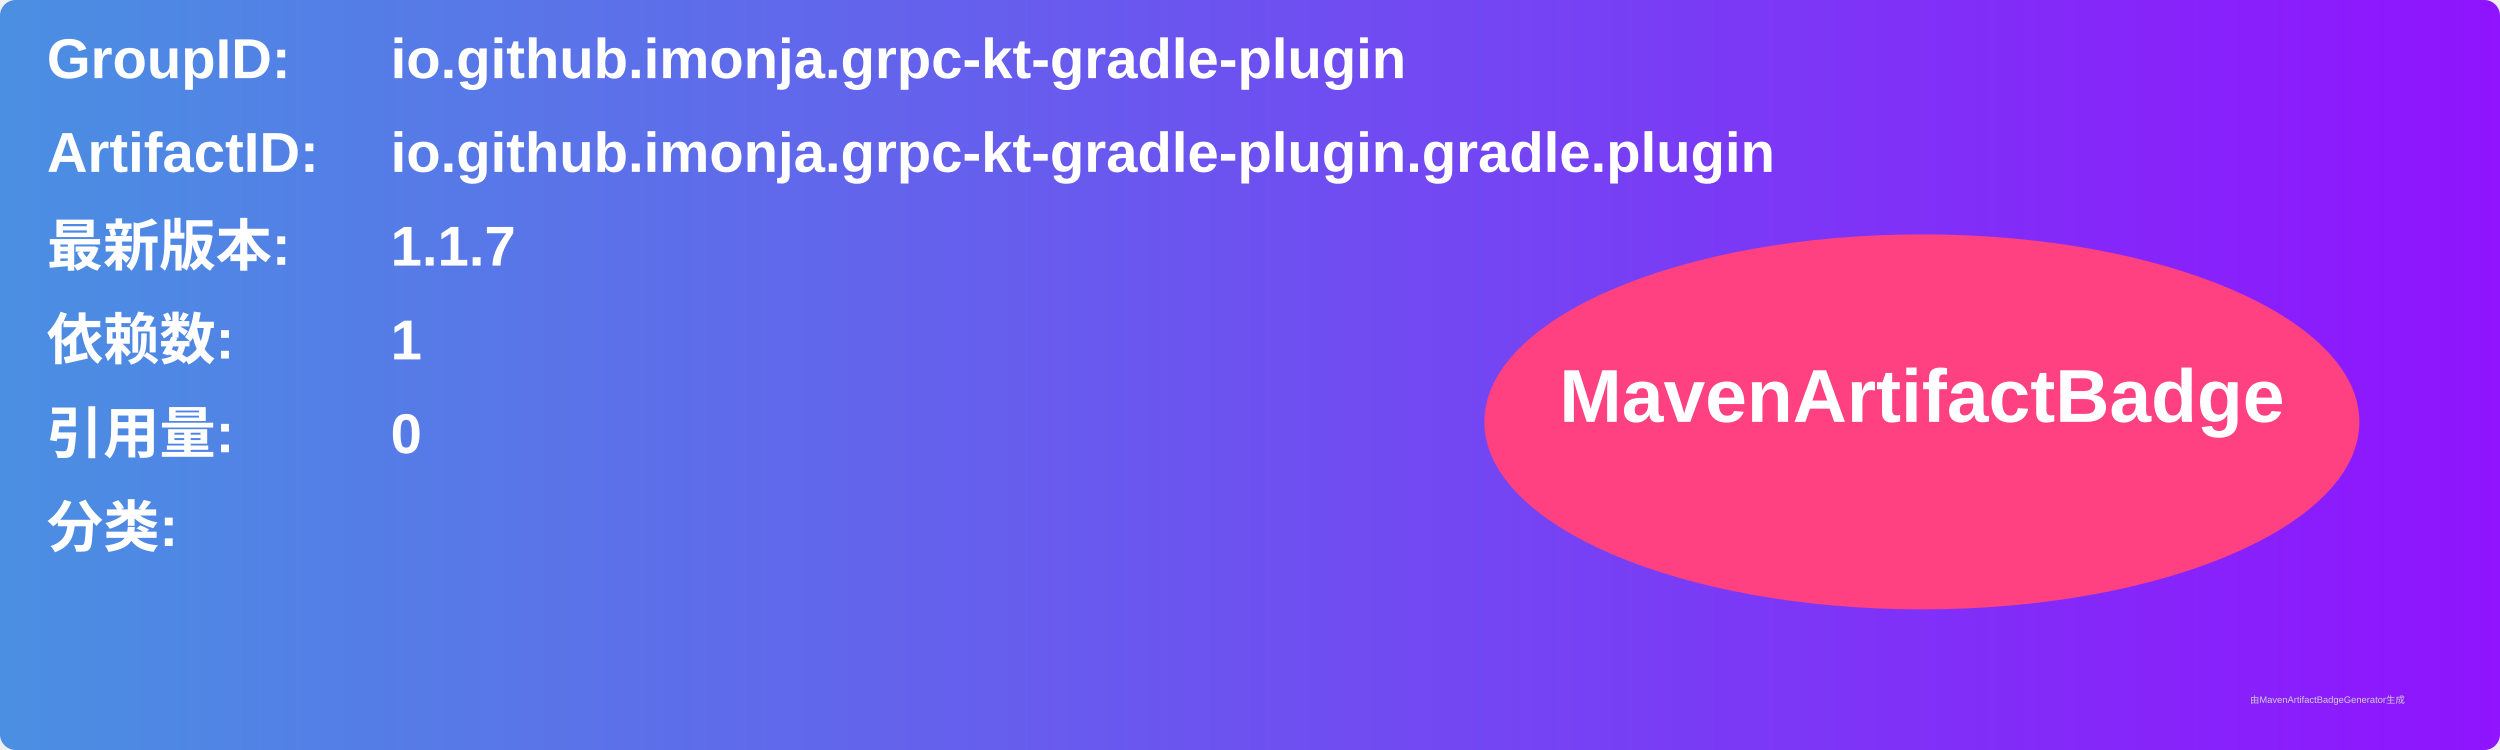
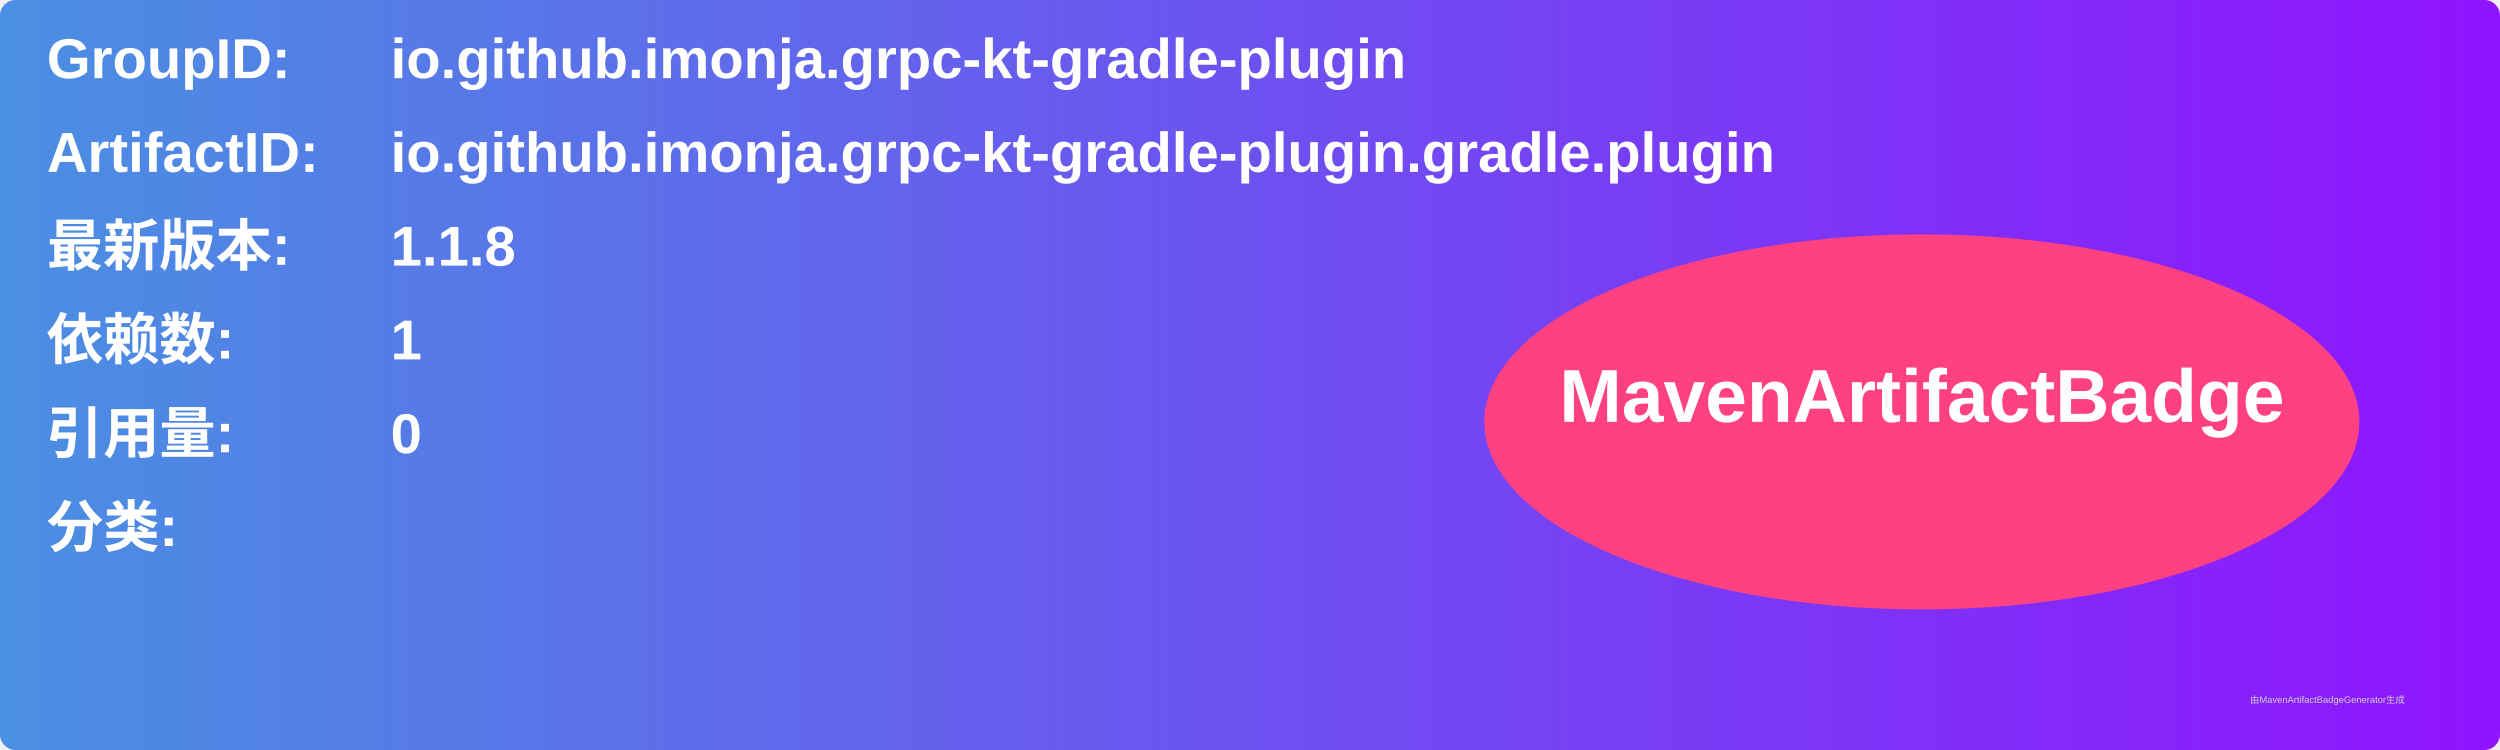
<svg xmlns="http://www.w3.org/2000/svg" width="800" height="240" viewBox="0 0 800 240">
  <linearGradient id="grad" x1="0%" y1="0%" x2="100%" y2="0%">
    <stop offset="0%" stop-color="#4a90e2" />
    <stop offset="100%" stop-color="#9013fe" />
  </linearGradient>
  <rect width="100%" height="100%" rx="5" ry="5" fill="url(#grad)" />
  <g transform="translate(15, 15)">
    <text x="0" y="10" font-family="Arial" font-size="18" fill="white" font-weight="bold" width="260">GroupID:</text>
    <text x="110" y="10" font-family="Arial" font-size="18" fill="white" font-weight="bold" width="460">io.github.imonja.grpc-kt-gradle-plugin</text>
    <text x="0" y="40" font-family="Arial" font-size="18" fill="white" font-weight="bold" width="260">ArtifactID:</text>
    <text x="110" y="40" font-family="Arial" font-size="18" fill="white" font-weight="bold" width="460">io.github.imonja.grpc-kt-gradle-plugin.gradle.plugin</text>
    <text x="0" y="70" font-family="Arial" font-size="18" fill="white" font-weight="bold">最新版本:</text>
    <text x="110" y="70" font-family="Arial" font-size="18" fill="white" font-weight="bold">
-       <tspan font-weight="bold">1.1.7</tspan>
+       <tspan font-weight="bold">1.1.8</tspan>
    </text>
    <text x="0" y="100" font-family="Arial" font-size="18" fill="white" font-weight="bold">依赖数: </text>
    <text x="110" y="100" font-family="Arial" font-size="18" fill="white">
      <tspan font-weight="bold">1</tspan>
    </text>
    <text x="0" y="130" font-family="Arial" font-size="18" fill="white" font-weight="bold">引用量: </text>
    <text x="110" y="130" font-family="Arial" font-size="18" fill="white">
      <tspan font-weight="bold">0</tspan>
    </text>
    <text x="0" y="160" font-family="Arial" font-size="18" fill="white" font-weight="bold">分类:</text>
    <text x="10" y="190" font-family="Arial" font-size="10" fill="white">
      <tspan font-weight="bold" />
    </text>
    <ellipse cx="600" cy="120" rx="140" ry="60" fill="#ff4081" />
    <text x="600" y="120" text-anchor="middle" font-family="Arial" font-size="24" fill="white" font-weight="bold">MavenArtifactBadge</text>
  </g>
  <text x="720" y="225" font-family="Arial" font-size="3" fill="#d0d0d0">由MavenArtifactBadgeGenerator生成</text>
</svg>
